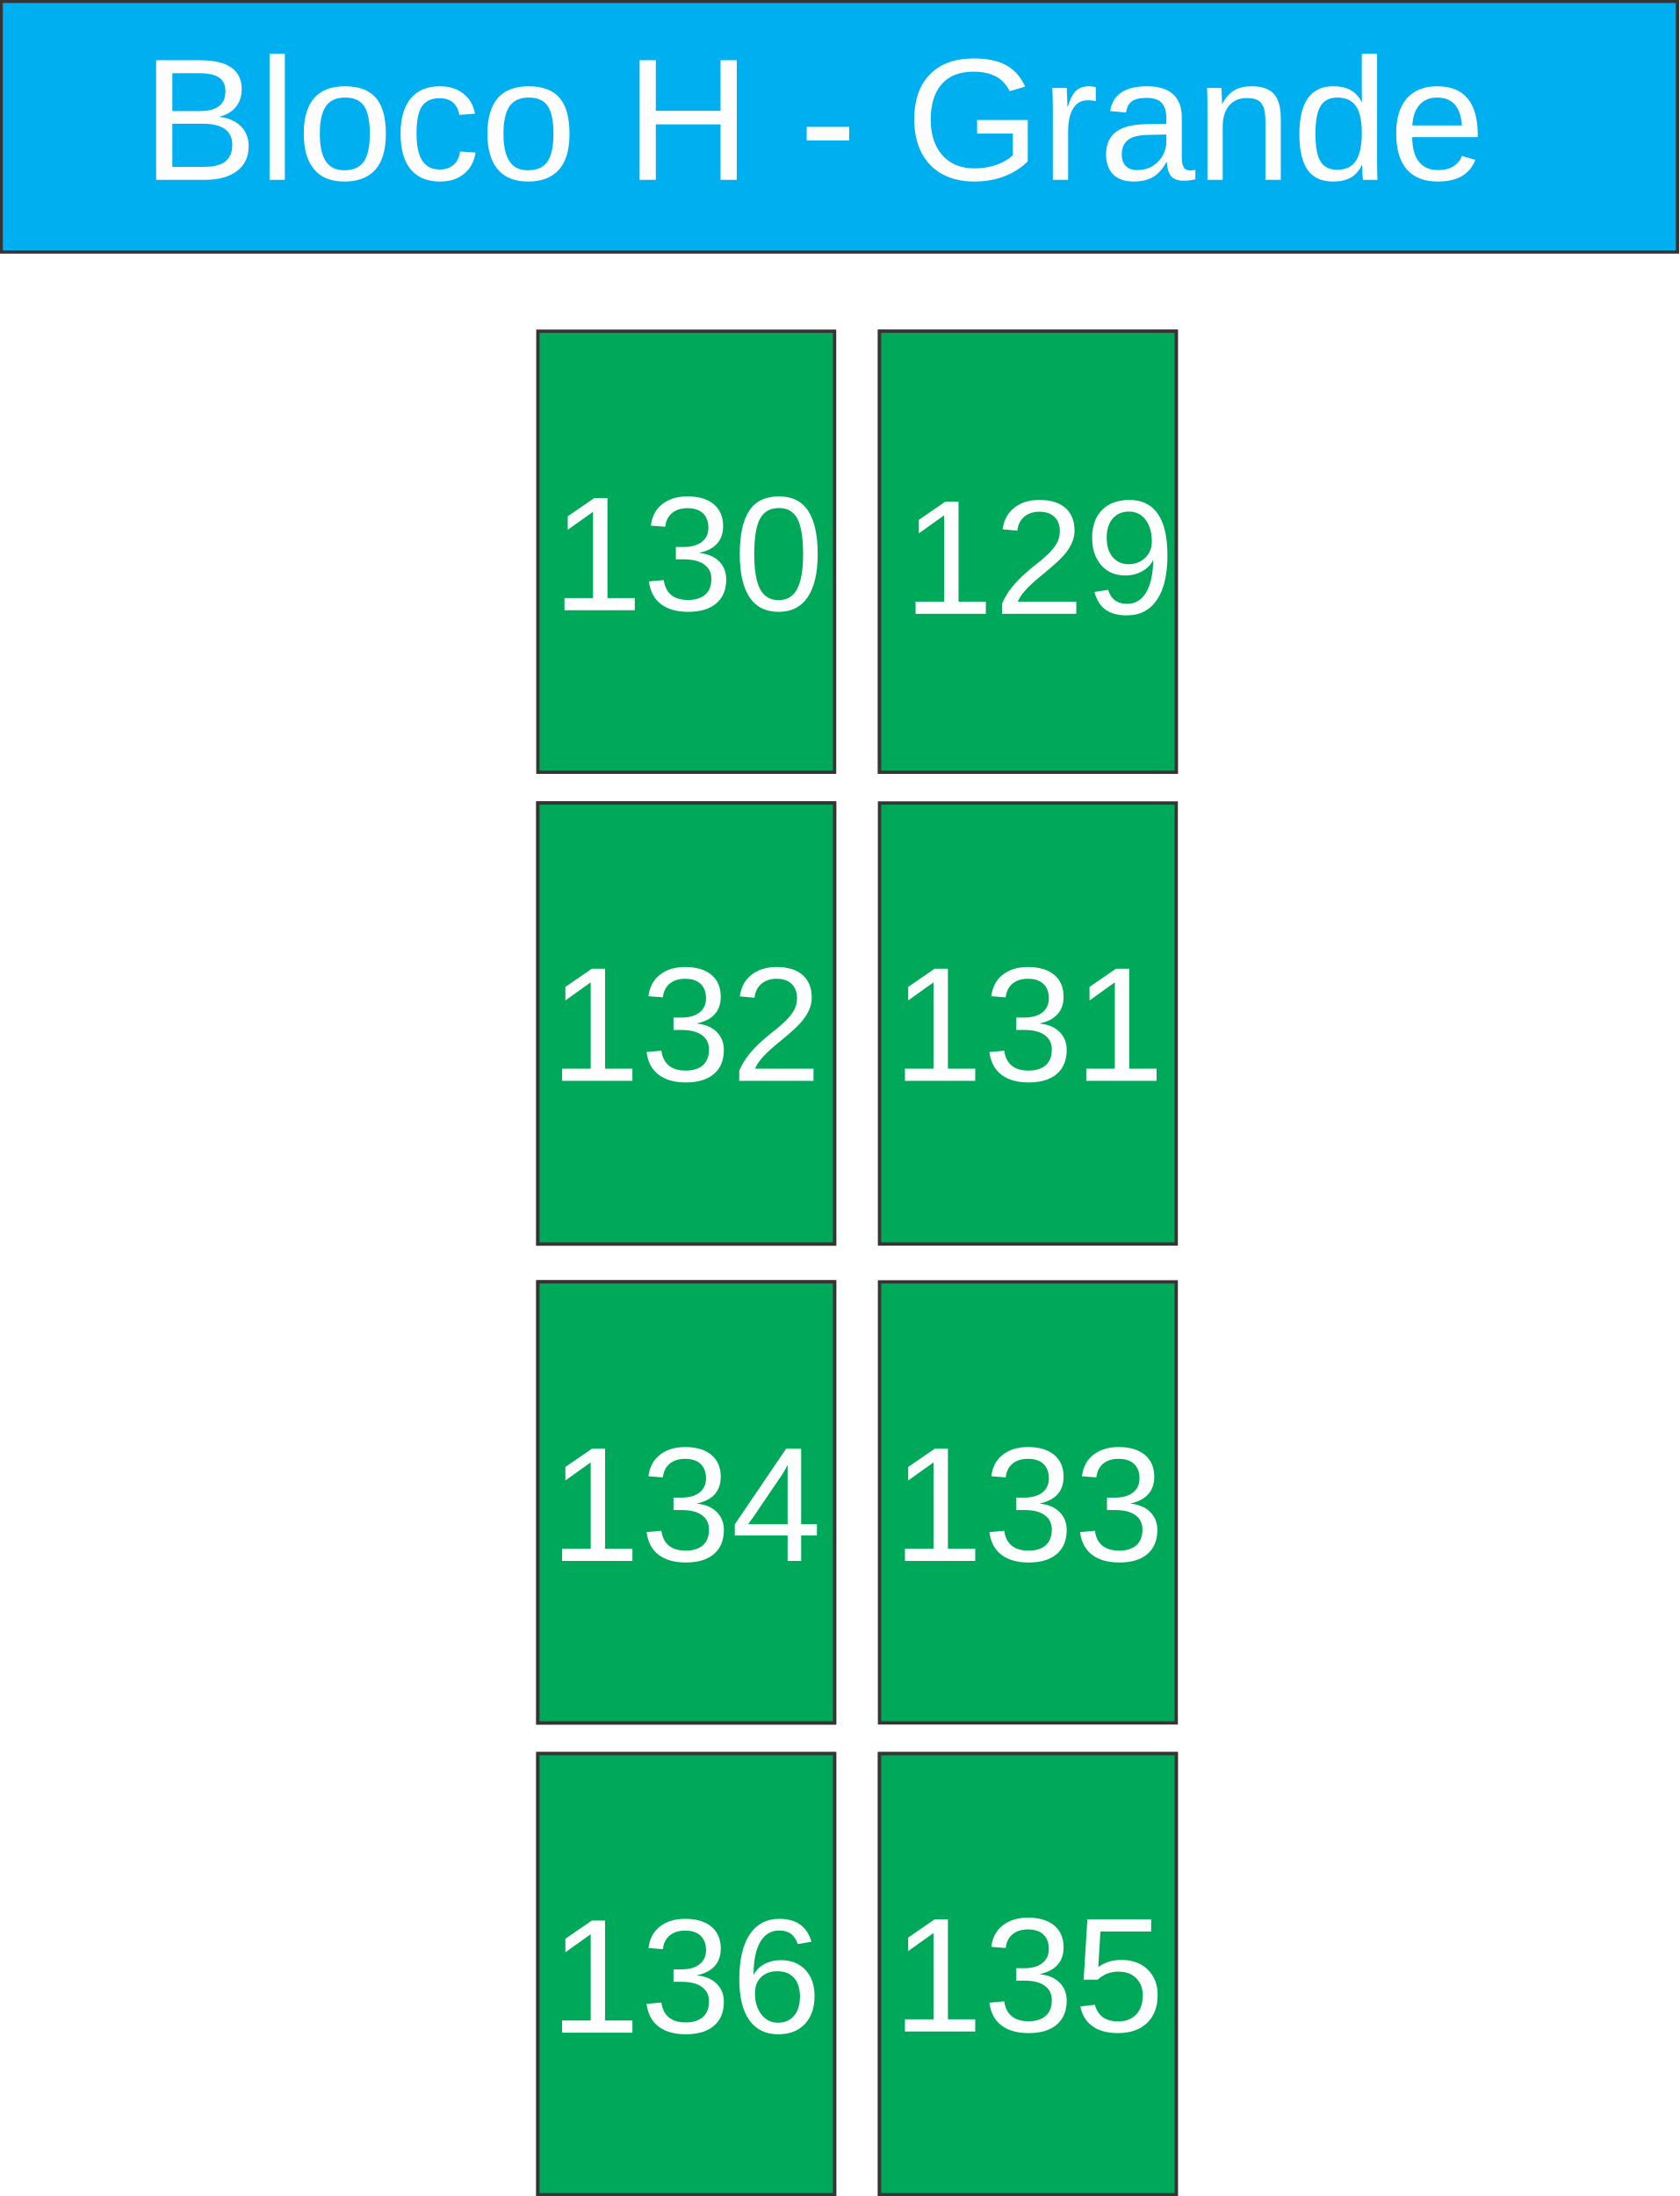
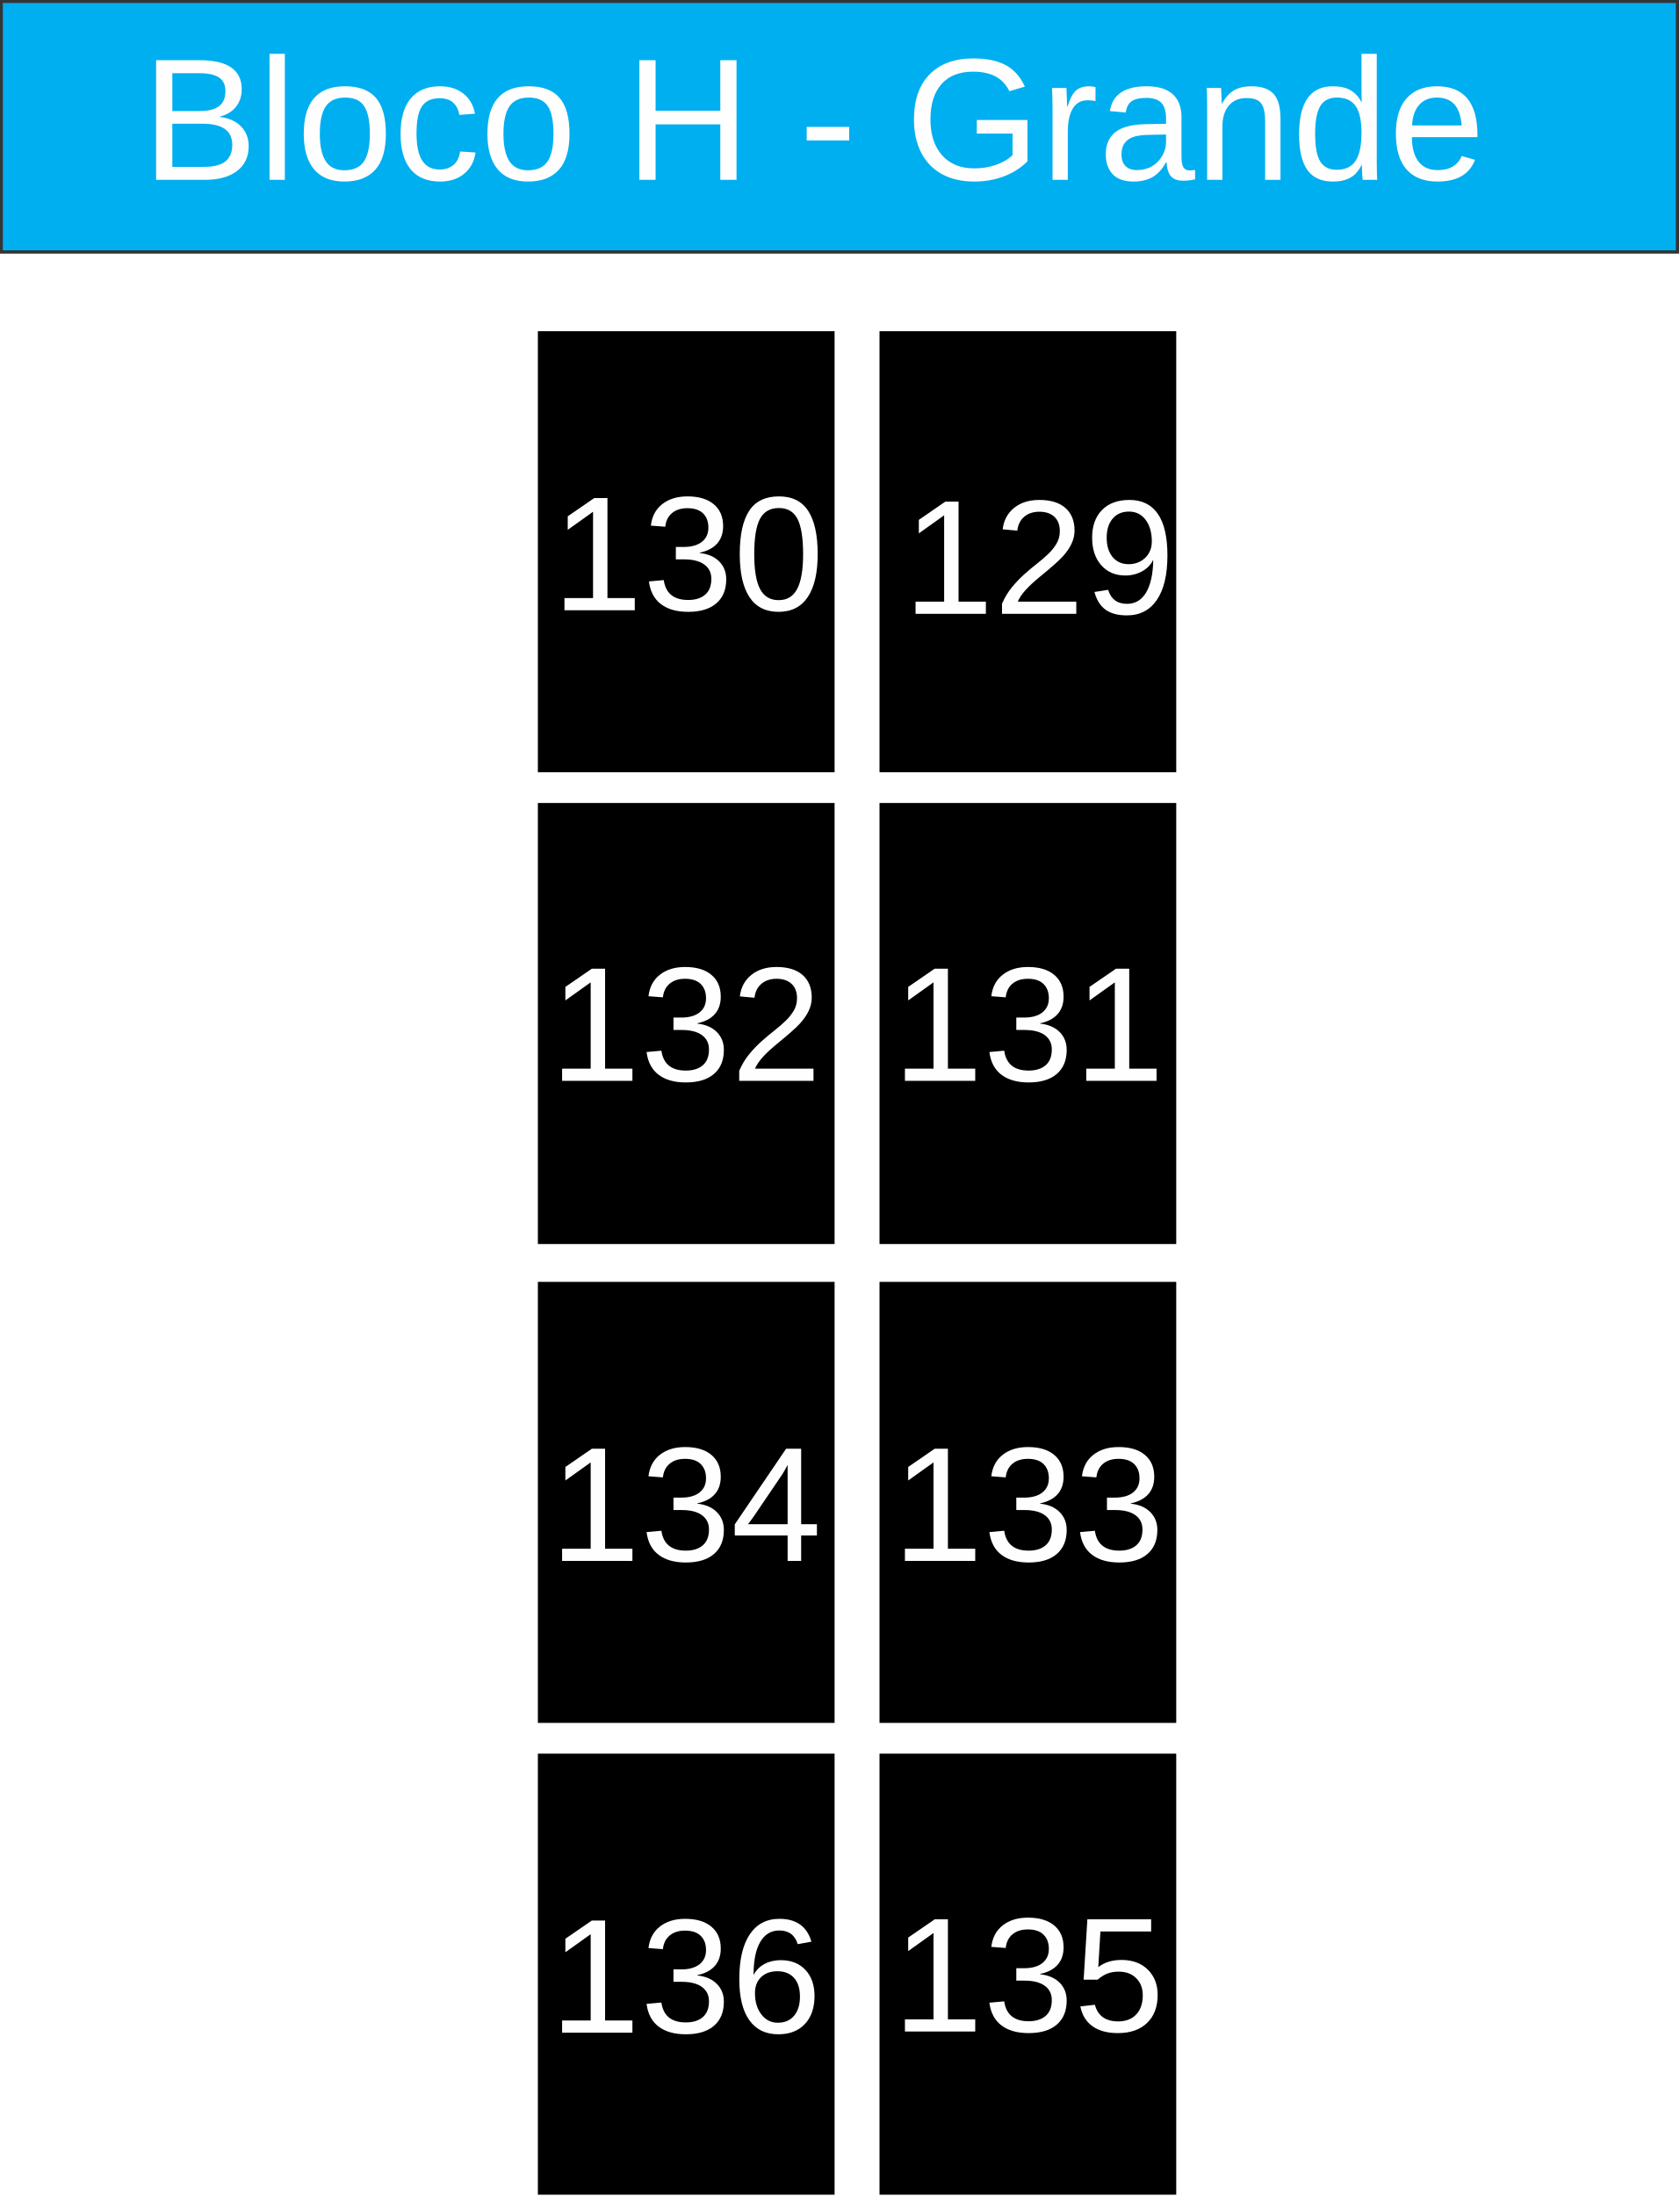
<svg xmlns="http://www.w3.org/2000/svg" xml:space="preserve" width="101.8mm" height="133.051mm" version="1.1" style="shape-rendering:geometricPrecision; text-rendering:geometricPrecision; image-rendering:optimizeQuality; fill-rule:evenodd; clip-rule:evenodd" viewBox="0 0 1421 1857">
  <defs>
    <font id="FontID0" horiz-adv-x="667" font-variant="normal" style="fill-rule:nonzero" font-weight="400">
      <font-face font-family="Arial">
	</font-face>
      <missing-glyph>
        <path d="M0 0z" />
      </missing-glyph>
      <glyph unicode="3" horiz-adv-x="556">
        <path d="M42.003 189.997l87.998 12.004c10.165,-50.001 27.164,-86.002 51.33,-108.001 24.166,-22 53.837,-33.002 89,-33.002 41.669,0 76.838,14.335 105.167,43.004 28.335,28.663 42.5,64.166 42.5,106.496 0,40.334 -13.163,73.67 -39.666,100.003 -26.333,26.169 -59.833,39.332 -100.664,39.332 -16.665,0 -37.336,-3.332 -62.169,-9.831l9.838 77.002c5.832,-0.668 10.663,-1.001 14.165,-1.001 37.663,0 71.333,9.831 101.501,29.331 29.998,19.499 45.001,49.504 45.001,90.001 0,32.165 -11.003,58.831 -32.839,79.999 -21.829,21.168 -49.995,31.667 -84.496,31.667 -34.331,0 -62.837,-10.833 -85.668,-32.499 -22.831,-21.666 -37.499,-54.171 -43.999,-97.502l-87.998 16.004c10.833,58.995 35.163,104.833 73.33,137.332 38.003,32.499 85.498,48.666 142.169,48.666 38.998,0 74.999,-8.332 107.831,-25.168 33.002,-16.665 58.17,-39.502 75.503,-68.335 17.496,-28.997 26.163,-59.663 26.163,-92.161 0,-30.836 -8.332,-58.838 -24.834,-84.169 -16.665,-25.331 -41.329,-45.498 -73.834,-60.5 42.336,-9.668 75.169,-29.998 98.667,-60.834 23.335,-30.666 35.005,-69.33 35.005,-115.502 0,-62.497 -22.837,-115.666 -68.335,-159.161 -45.668,-43.502 -103.334,-65.167 -172.998,-65.167 -62.837,0 -115.005,18.832 -156.504,56.331 -41.669,37.499 -65.331,86.002 -71.163,145.664z" />
      </glyph>
      <glyph unicode="0" horiz-adv-x="556">
        <path d="M42.003 353.334c0,84.496 8.666,152.832 25.999,204.502 17.496,51.828 43.331,91.664 77.663,119.495 34.168,27.838 77.335,41.669 129.333,41.669 38.337,0 72.001,-7.665 101.168,-23.165 29.003,-15.5 52.999,-37.833 71.667,-67 18.668,-29.003 33.336,-64.5 43.999,-106.338 10.833,-41.833 16.167,-98.334 16.167,-169.163 0,-83.999 -8.666,-152 -25.835,-203.671 -17.163,-51.828 -42.998,-91.664 -77.329,-119.665 -34.168,-27.995 -77.499,-41.996 -129.837,-41.996 -68.833,0 -122.997,24.5 -162.329,73.663 -47.167,60.003 -70.666,157.165 -70.666,291.669zm89.995 -0.334c0,-117.833 13.667,-196.169 41.171,-234.834 27.498,-38.835 61.495,-58.164 101.829,-58.164 40.334,0 74.337,19.499 101.835,58.328 27.498,39.005 41.165,117.171 41.165,234.67 0,117.833 -13.667,196.163 -41.165,234.834 -27.334,38.835 -61.666,58.164 -102.83,58.164 -40.334,0 -72.668,-17.163 -96.835,-51.33 -30.168,-43.502 -45.171,-124.169 -45.171,-241.668z" />
      </glyph>
      <glyph unicode="c" horiz-adv-x="500">
        <path d="M404.998 190.004l86 -12.006c-9.501,-59.168 -33.494,-105.333 -72.332,-138.827 -38.828,-33.504 -86.664,-50.17 -143.165,-50.17 -70.833,0 -127.837,23.168 -170.832,69.504 -43.166,46.326 -64.673,112.66 -64.673,198.992 0,56.007 9.339,104.84 27.838,146.838 18.498,41.837 46.668,73.329 84.671,94.162 37.832,21.004 78.995,31.501 123.661,31.501 56.169,0 102.334,-14.161 138.002,-42.663 35.829,-28.502 58.836,-69.001 68.83,-121.335l-84.993 -13.003c-8.172,34.842 -22.504,61 -43.337,78.672 -20.662,17.502 -45.662,26.328 -74.999,26.328 -44.333,0 -80.333,-15.831 -108.171,-47.494 -27.667,-31.833 -41.495,-81.833 -41.495,-150.502 0,-69.665 13.335,-120.168 39.996,-151.669 26.841,-31.501 61.674,-47.333 104.507,-47.333 34.662,0 63.496,10.497 86.493,31.663 23.168,21.004 37.832,53.502 44.001,97.341z" />
      </glyph>
      <glyph unicode="-" horiz-adv-x="332">
        <path d="M30.998 215.004l0 87.993 271.998 0 0 -87.993 -271.998 0z" />
      </glyph>
      <glyph unicode="n" horiz-adv-x="556">
        <path d="M66.002 0l0 518.997 78.995 0 0 -73.661c38.003,56.501 93.004,84.661 164.833,84.661 31.34,0 60.003,-5.666 86.17,-16.828 26.167,-11.171 45.833,-26.006 58.836,-44.172 12.993,-18.166 22.162,-39.834 27.335,-64.834 3.161,-16.325 4.831,-44.827 4.831,-85.496l0 -318.666 -88.002 0 0 315.335c0,35.829 -3.331,62.661 -10.165,80.333 -6.834,17.663 -19.001,31.833 -36.332,42.502 -17.34,10.497 -37.832,15.831 -61.171,15.831 -37.329,0 -69.494,-11.835 -96.668,-35.668 -27.164,-23.671 -40.66,-68.83 -40.66,-135.164l0 -283.169 -88.002 0z" />
      </glyph>
      <glyph unicode="8" horiz-adv-x="556">
        <path d="M177.502 388.169c-36.504,13.333 -63.505,32.499 -81.171,57.162 -17.496,24.834 -26.333,54.505 -26.333,89 0,52.168 18.668,95.833 56.003,131.336 37.499,35.496 87.167,53.333 149.33,53.333 62.333,0 112.668,-18.164 150.671,-54.498 37.997,-36.334 56.998,-80.503 56.998,-132.671 0,-33.166 -8.666,-62.163 -25.999,-86.663 -17.333,-24.67 -43.672,-43.665 -79.168,-56.998 43.835,-14.335 77.002,-37.336 99.832,-69.337 22.831,-31.831 34.331,-69.834 34.331,-114.167 0,-61.168 -21.666,-112.498 -64.834,-154.167 -43.331,-41.663 -100.166,-62.497 -170.662,-62.497 -70.502,0 -127.337,20.834 -170.668,62.667 -43.168,41.833 -64.834,94 -64.834,156.497 0,46.499 11.834,85.498 35.496,116.831 23.669,31.503 57.339,52.835 101.004,64.172zm-17.503 149.33c0,-33.998 10.833,-61.666 32.335,-83.168 21.666,-21.496 50.001,-32.335 85.164,-32.335 34.168,0 61.836,10.669 83.338,32.001 21.496,21.338 32.165,47.501 32.165,78.501 0,32.335 -11.003,59.499 -33.166,81.499 -22,22.006 -49.831,33.002 -83.331,33.002 -33.834,0 -61.672,-10.833 -83.671,-32.335 -21.829,-21.496 -32.832,-47.167 -32.832,-77.165zm-28.997 -331.001c0,-25.168 5.832,-49.334 17.496,-72.832 11.671,-23.335 29.337,-41.499 52.999,-54.334 23.505,-12.829 48.836,-19.329 75.666,-19.329 42.336,0 77.002,13.497 104.172,40.497 27.164,27 40.661,61.332 40.661,103 0,42.33 -13.995,77.335 -41.833,104.997 -27.995,27.668 -63.328,41.505 -105.828,41.505 -41.669,0 -75.836,-13.667 -102.837,-41.001 -27,-27.334 -40.497,-61.502 -40.497,-102.503z" />
      </glyph>
      <glyph unicode="5" horiz-adv-x="556">
        <path d="M42.003 187.997l91.994 7.006c6.834,-44.838 22.667,-78.499 47.339,-101.166 24.661,-22.505 54.83,-33.833 90.334,-33.833 42.833,0 78.661,15.995 107.828,47.834 29.004,31.991 43.502,74.328 43.502,126.992 0,50.173 -13.829,89.666 -41.669,118.67 -27.83,29.004 -64.66,43.502 -110.5,43.502 -28.498,0 -54,-6.499 -76.667,-19.498 -22.495,-12.999 -40.161,-29.835 -53.16,-50.507l-83.004 12.007 69.003 367.997 354.998 0 0 -83.996 -284.831 0 -38.166 -193.171c42.833,30.169 87.833,45.172 134.828,45.172 62.332,0 115.005,-21.675 157.839,-65.004 42.833,-43.33 64.326,-99 64.326,-167.001 0,-64.832 -18.83,-120.837 -56.5,-168.003 -45.83,-57.999 -108.496,-86.993 -187.825,-86.993 -65.004,0 -118.002,18.334 -159.165,54.83 -41.173,36.496 -64.67,84.837 -70.501,145.164z" />
      </glyph>
      <glyph unicode="2" horiz-adv-x="556">
        <path d="M502.997 83.996l0 -83.996 -473.992 0c-0.668,21.169 2.825,41.497 10.326,61.167 12.169,32.163 31.667,64.002 58.505,95.163 26.828,31.171 65.166,67.171 114.995,108 77.507,63.84 130.171,114.337 157.667,151.673 27.668,37.326 41.507,72.668 41.507,105.995 0,34.836 -12.503,64.164 -37.508,88.167 -24.995,23.831 -57.665,35.838 -97.825,35.838 -42.499,0 -76.505,-12.675 -102.007,-38.004 -25.502,-25.168 -38.328,-60.165 -38.663,-105.003l-90 9c6.165,67.333 29.5,118.67 69.833,154.002 40.495,35.332 94.667,52.998 162.83,52.998 68.669,0 123.165,-18.992 163.164,-57.158 40.171,-38.166 60.175,-85.505 60.175,-141.833 0,-28.67 -5.841,-56.834 -17.676,-84.503 -11.662,-27.84 -31.161,-57.007 -58.333,-87.671 -27.334,-30.493 -72.496,-72.668 -135.496,-126 -52.836,-44.332 -86.831,-74.328 -101.834,-90.162 -15.003,-15.834 -27.334,-31.667 -37.164,-47.673l351.495 0z" />
      </glyph>
      <glyph unicode="e" horiz-adv-x="556">
        <path d="M420.004 168.003l90.992 -12.006c-14.161,-52.828 -40.66,-94.001 -79.327,-123.167 -38.667,-29.166 -88.002,-43.83 -148.167,-43.83 -75.664,0 -135.667,23.329 -180,69.997 -44.333,46.507 -66.505,112.005 -66.505,196.173 0,86.996 22.333,154.659 67.169,202.665 44.836,48.168 102.998,72.161 174.505,72.161 69.162,0 125.663,-23.5 169.493,-70.662 43.84,-47.171 65.84,-113.505 65.84,-199.002 0,-5.163 -0.171,-13.003 -0.503,-23.329l-386.5 0c3.331,-56.833 19.334,-100.502 48.329,-130.675 28.834,-30.163 65.005,-45.33 108.171,-45.33 32.166,0 59.661,8.504 82.336,25.503 22.826,16.999 40.831,44.163 54.166,81.501zm-288 141.001l288.997 0c-3.834,43.659 -14.996,76.328 -33.162,98.158 -27.838,33.836 -64.17,50.835 -108.674,50.835 -40.328,0 -74.164,-13.496 -101.66,-40.499 -27.335,-27.002 -42.502,-63.164 -45.501,-108.494z" />
      </glyph>
      <glyph unicode="7" horiz-adv-x="556">
        <path d="M46.997 622.997l0 84.005 463.004 0 0 -68.001c-45.504,-48.502 -90.832,-113.002 -135.499,-193.499 -44.837,-80.503 -79.338,-163.337 -103.838,-248.501 -17.496,-59.833 -28.833,-125.668 -33.664,-197.001l-90.001 0c1.001,56.331 11.998,124.502 33.166,204.332 21.168,79.999 51.337,157.001 90.832,231.168 39.502,74.167 81.505,136.664 126.001,187.497l-350.003 0z" />
      </glyph>
      <glyph unicode="H" horiz-adv-x="722">
        <path d="M80.998 0l0 715.995 95.007 0 0 -294.995 369.995 0 0 294.995 94.997 0 0 -715.995 -94.997 0 0 337.003 -369.995 0 0 -337.003 -95.007 0z" />
      </glyph>
      <glyph unicode="4" horiz-adv-x="556">
        <path d="M323.002 0l0 171.002 -311.004 0 0 81.001 327.002 464 72.001 0 0 -464 96.998 0 0 -81.001 -96.998 0 0 -171.002 -87.998 0zm0 252.003l0 322.165 -224.505 -322.165 224.505 0z" />
      </glyph>
      <glyph unicode="1" horiz-adv-x="556">
        <path d="M371.996 0l-87.995 0 0 560.337c-21.169,-20.338 -48.999,-40.505 -83.338,-60.671 -34.33,-20.166 -65.328,-35.332 -92.662,-45.334l0 84.999c49.171,23.001 92.166,51.003 128.996,84.007 36.84,32.831 63,64.66 78.337,95.659l56.662 0 0 -718.996z" />
      </glyph>
      <glyph unicode="d" horiz-adv-x="556">
        <path d="M401.002 0l0 65.831c-32.84,-51.167 -81.169,-76.831 -145.006,-76.831 -41.334,0 -79.327,11.332 -113.828,34.168 -34.671,22.665 -61.503,54.498 -80.665,95.168 -19.001,40.831 -28.502,87.66 -28.502,140.659 0,51.67 8.665,98.509 25.835,140.669 17.331,41.998 43.166,74.335 77.666,96.668 34.33,22.504 72.997,33.665 115.498,33.665 31.33,0 59.168,-6.663 83.503,-19.827 24.326,-13.174 44.163,-30.505 59.5,-51.67l0 257.496 87.993 0 0 -715.995 -81.994 0zm-278.006 258.834c0,-66.334 13.999,-115.83 42.169,-148.67 27.999,-32.83 61.171,-49.164 99.335,-49.164 38.496,0 71.165,15.67 98.167,47 26.832,31.33 40.328,79.166 40.328,143.497 0,70.671 -13.658,122.673 -41.163,155.836 -27.335,33.172 -61.161,49.667 -101.328,49.667 -39.17,0 -71.839,-15.831 -98.167,-47.665 -26.167,-31.833 -39.341,-82.004 -39.341,-150.502z" />
      </glyph>
      <glyph unicode=" " horiz-adv-x="277" />
      <glyph unicode="B" horiz-adv-x="667">
        <path d="M72.997 0l0 715.995 268.667 0c54.669,0 98.499,-7.166 131.671,-21.659 33.001,-14.502 58.836,-36.835 77.496,-67.008 18.84,-29.992 28.17,-61.493 28.17,-94.494 0,-30.505 -8.333,-59.339 -24.829,-86.332 -16.505,-27.002 -41.505,-48.832 -75.009,-65.499 43.337,-12.671 76.67,-34.339 99.838,-65.005 23.329,-30.495 35.004,-66.666 35.004,-108.332 0,-33.665 -7.166,-64.834 -21.336,-93.668 -14.17,-28.834 -31.663,-50.996 -52.496,-66.666 -20.843,-15.499 -47,-27.335 -78.34,-35.336 -31.501,-8.001 -69.997,-11.997 -115.669,-11.997l-273.166 0zm95.007 415.002l154.83 0c41.998,0 72.171,2.828 90.337,8.333 24.165,7.166 42.331,19.163 54.498,35.829 12.168,16.666 18.328,37.5 18.328,62.67 0,23.832 -5.666,44.836 -17.16,62.832 -11.332,18.166 -27.667,30.666 -48.832,37.338 -21.175,6.663 -57.507,9.994 -108.835,9.994l-143.165 0 0 -216.997zm0 -331.005l178.33 0c30.666,0 52.163,1.167 64.663,3.502 21.668,3.834 40.005,10.336 54.669,19.504 14.664,9.159 26.67,22.494 36.171,39.996 9.501,17.502 14.161,37.67 14.161,60.497 0,26.841 -6.834,49.999 -20.662,69.836 -13.667,19.837 -32.669,33.665 -57.004,41.666 -24.165,8.001 -59.168,11.997 -104.669,11.997l-165.659 0 0 -246.998z" />
      </glyph>
      <glyph unicode="a" horiz-adv-x="556">
        <path d="M404.998 64.996c-32.669,-27.828 -64.16,-47.333 -94.333,-58.826 -30.163,-11.503 -62.499,-17.169 -97.161,-17.169 -57.004,0 -100.834,13.838 -131.5,41.666 -30.666,27.667 -46.004,63.164 -46.004,106.33 0,25.341 5.837,48.5 17.331,69.504 11.665,21.004 26.832,37.67 45.501,50.332 18.831,12.671 39.834,22.333 63.335,28.834 17.331,4.499 43.498,8.836 78.331,13.164 71.004,8.333 123.499,18.508 157.003,30.172 0.332,11.997 0.503,19.666 0.503,22.836 0,35.658 -8.333,60.829 -25,75.493 -22.504,19.837 -56.007,29.669 -100.341,29.669 -41.495,0 -72.161,-7.337 -91.827,-21.83 -19.837,-14.502 -34.339,-40.167 -43.84,-77.173l-86 12.006c7.84,36.826 20.672,66.666 38.667,89.331 18.005,22.665 44.001,39.996 78.008,52.334 33.827,12.168 73.329,18.328 117.994,18.328 44.333,0 80.504,-5.163 108.332,-15.66 27.667,-10.507 48.168,-23.5 61.171,-39.341 13.003,-15.831 22.162,-35.829 27.496,-59.994 2.838,-15.006 4.337,-41.998 4.337,-80.836l0 -116.666c0,-81.501 1.832,-133 5.495,-154.83 3.502,-21.839 10.839,-42.672 21.507,-62.67l-92.007 0c-8.827,18.498 -14.493,40.167 -16.999,64.996zm-6.995 195.006c-32.004,-13.003 -80.001,-24.003 -144,-33.001 -36.332,-5.163 -62.006,-11 -77.002,-17.502 -15.006,-6.501 -26.499,-16.002 -34.671,-28.331 -8.162,-12.5 -12.329,-26.338 -12.329,-41.666 0,-23.168 8.836,-42.672 26.67,-58.171 17.824,-15.499 43.83,-23.329 77.999,-23.329 33.827,0 63.999,7.337 90.498,22.162 26.328,14.673 45.833,34.842 58.162,60.335 9.501,19.837 14.17,49.003 14.17,87.499l0.503 32.004z" />
      </glyph>
      <glyph unicode="r" horiz-adv-x="332">
        <path d="M64.996 0l0 518.997 79.005 0 0 -79.498c20.169,36.835 38.838,61.171 55.998,72.835 17.169,11.835 36,17.663 56.501,17.663 29.669,0 59.832,-9.33 90.498,-27.828l-31.33 -81.169c-21.336,11.997 -42.663,17.995 -63.999,17.995 -19.172,0 -36.332,-5.828 -51.499,-17.331 -15.167,-11.494 -26.006,-27.496 -32.498,-47.997 -9.842,-31.169 -14.673,-65.337 -14.673,-102.505l0 -271.163 -88.002 0z" />
      </glyph>
      <glyph unicode="o" horiz-adv-x="556">
        <path d="M33.001 259.498c0,95.832 26.67,166.836 80.162,213.001 44.504,38.335 99.002,57.498 163.172,57.498 71.165,0 129.498,-23.329 174.827,-69.997 45.169,-46.497 67.833,-110.999 67.833,-193.164 0,-66.666 -9.994,-119 -29.992,-157.164 -20.007,-38.173 -49.174,-67.833 -87.509,-89.008 -38.164,-21.165 -79.992,-31.663 -125.16,-31.663 -72.665,0 -131.339,23.168 -176.166,69.665 -44.836,46.497 -67.169,113.505 -67.169,200.833zm89.995 -0.161c0,-66.334 14.502,-116.001 43.508,-148.841 29.166,-33.001 65.66,-49.496 109.832,-49.496 43.669,0 80.001,16.496 109.168,49.667 28.995,33.162 43.498,83.665 43.498,151.498 0,63.999 -14.664,112.499 -43.83,145.338 -29.166,33.001 -65.508,49.496 -108.835,49.496 -44.172,0 -80.665,-16.334 -109.832,-49.164 -29.005,-32.84 -43.508,-82.336 -43.508,-148.499z" />
      </glyph>
      <glyph unicode="9" horiz-adv-x="556">
        <path d="M55.002 165.999l83.996 7.006c7.168,-39.675 20.835,-68.335 41.001,-86.173 20.166,-17.828 46.002,-26.828 77.669,-26.828 27,0 50.669,6.165 71.16,18.668 20.5,12.331 37.174,28.832 50.001,49.667 12.837,20.663 23.669,48.665 32.507,83.824 8.828,35.17 13.161,71.008 13.161,107.504 0,3.837 -0.162,9.83 -0.496,17.666 -17.504,-28.002 -41.497,-50.831 -71.838,-68.163 -30.331,-17.504 -63.334,-26.17 -98.666,-26.17 -59.163,0 -109.164,21.503 -150.165,64.498 -40.829,42.833 -61.329,99.506 -61.329,169.835 0,72.668 21.331,131.001 64.164,175.333 42.661,44.17 96.165,66.331 160.663,66.331 46.336,0 88.836,-12.493 127.498,-37.66 38.501,-25.006 67.667,-60.671 87.671,-107.17 20.005,-46.336 29.997,-113.497 29.997,-201.33 0,-91.498 -9.83,-164.338 -29.663,-218.5 -19.832,-54.334 -49.505,-95.507 -88.663,-123.833 -39.169,-28.336 -85.009,-42.499 -137.672,-42.499 -55.994,0 -101.662,15.499 -137.166,46.66 -35.332,31.171 -56.662,75.007 -63.83,131.335zm358.997 315.84c0,50.325 -13.333,90.324 -39.999,119.824 -26.504,29.5 -58.829,44.342 -96.833,44.342 -39.331,0 -73.336,-15.834 -101.996,-47.673 -28.832,-31.829 -43.167,-73.164 -43.167,-123.833 0,-45.496 13.667,-82.498 40.829,-110.834 27.334,-28.498 61.34,-42.661 101.834,-42.661 40.667,0 74.004,14.163 100.164,42.661 26.17,28.336 39.169,67.839 39.169,118.174z" />
      </glyph>
      <glyph unicode="l" horiz-adv-x="222">
        <path d="M63.999 0l0 715.995 88.002 0 0 -715.995 -88.002 0z" />
      </glyph>
      <glyph unicode="6" horiz-adv-x="556">
        <path d="M498.999 541.001l-86.997 -7.004c-7.835,34.501 -19.002,59.669 -33.5,75.339 -23.832,25.161 -53.333,37.663 -88.332,37.663 -28.172,0 -53.169,-7.835 -74.671,-23.498 -27.668,-20.167 -49.334,-49.504 -65.501,-88.168 -15.997,-38.835 -24.33,-94 -24.997,-165.497 21.168,32.165 47.167,56.167 77.833,71.667 30.666,15.664 62.667,23.498 96.331,23.498 58.668,0 108.669,-21.666 150.004,-64.834 41.165,-43.168 61.836,-98.837 61.836,-167.336 0,-45.001 -9.668,-86.663 -29.003,-125.334 -19.499,-38.664 -46.002,-68.165 -79.999,-88.666 -33.834,-20.501 -72.335,-30.83 -115.332,-30.83 -73.166,0 -132.999,27 -179.334,80.831 -46.166,53.837 -69.337,142.666 -69.337,266.331 0,138.333 25.671,239.003 76.838,301.834 44.667,54.668 104.833,82.002 180.663,82.002 56.337,0 102.667,-15.834 138.667,-47.331 36,-31.503 57.666,-75.005 64.834,-130.668zm-359.998 -309.001c0,-30.332 6.5,-59.335 19.335,-86.997 12.829,-27.668 30.83,-48.672 53.667,-63.171 22.995,-14.498 47.331,-21.829 73.166,-21.829 37.499,0 69.5,14.996 95.997,44.994 26.503,30.005 39.836,70.672 39.836,122.172 0,49.497 -13.169,88.496 -39.332,116.995 -26.169,28.506 -59.505,42.834 -100.003,42.834 -39.666,0 -73.5,-14.328 -101.168,-42.834 -27.668,-28.499 -41.499,-65.829 -41.499,-112.164z" />
      </glyph>
      <glyph unicode="G" horiz-adv-x="777">
        <path d="M412.003 280.996l0 84.006 302.996 0 0 -265.335c-46.497,-36.997 -94.494,-64.996 -144,-83.665 -49.496,-18.669 -100.331,-27.999 -152.333,-27.999 -70.33,0 -134.167,14.996 -191.665,45.159 -57.336,30.002 -100.834,73.671 -130.001,130.504 -29.337,57.004 -44.001,120.671 -44.001,190.83 0,69.675 14.502,134.67 43.669,195.167 29.166,60.335 71.004,105.172 125.663,134.338 54.669,29.337 117.672,44.001 188.998,44.001 51.67,0 98.509,-8.333 140.337,-25.171 41.837,-16.828 74.667,-40.167 98.338,-69.997 23.832,-30.002 41.828,-69.172 54.166,-117.33l-85.506 -23.339c-10.829,36.332 -24.165,65.005 -39.996,86 -16.002,20.833 -38.667,37.5 -68.337,49.999 -29.499,12.5 -62.329,18.84 -98.499,18.84 -43.166,0 -80.495,-6.672 -112.167,-19.837 -31.501,-13.164 -56.833,-30.505 -76.328,-52.163 -19.334,-21.507 -34.339,-45.169 -45.007,-70.833 -18.166,-44.504 -27.325,-92.501 -27.325,-144.342 0,-63.999 10.991,-117.501 32.83,-160.667 22.001,-42.995 53.995,-74.999 95.832,-95.832 41.998,-20.833 86.503,-31.33 133.664,-31.33 41.002,0 80.998,8.001 120.006,23.832 38.999,16.002 68.498,32.83 88.667,51.006l0 134.158 -210.002 0z" />
      </glyph>
    </font>
    <style type="text/css">
   
    @font-face { font-family:"Arial";src:url("#FontID0") format(svg)}
    .str0 {stroke:#373435;stroke-width:2.792}
    .fil2 {fill:#00A859}
    .fil0 {fill:#00AFEF}
    .fil1 {fill:#FEFEFE}
    .fnt2 {font-weight:normal;font-size:137.9px;font-family:'Arial'}
    .fnt0 {font-weight:normal;font-size:147.091px;font-family:'Arial'}
    .fnt1 {font-weight:normal;font-size:221.661px;font-family:'Arial'}
   
  </style>
  </defs>
  <g id="Camada_x0020_1">
    <rect class="fil0 str0" x="1" y="1" width="1418" height="212" />
-     <text x="120" y="152" class="fil1 fnt0">Bloco </text>
-     <text x="635" y="152" class="fil1 fnt0"> - </text>
-     <text x="529" y="152" class="fil1 fnt0">H</text>
-     <text x="766" y="152" class="fil1 fnt0">Grande</text>
-     <rect class="fil2 str0" x="455" y="280" width="251" height="373" />
-     <rect class="fil2 str0" x="455" y="679" width="251" height="373" />
-     <rect class="fil2 str0" x="455" y="1084" width="251" height="373" />
-     <rect class="fil2 str0" x="455" y="1483" width="251" height="373" />
-     <rect class="fil2 str0" x="744" y="280" width="251" height="373" />
-     <rect class="fil2 str0" x="744" y="679" width="251" height="373" />
-     <rect class="fil2 str0" x="744" y="1483" width="251" height="373" />
-     <text x="747" y="1349" class="fil1 fnt1">03</text>
-     <text x="747" y="1748" class="fil1 fnt1">04</text>
-     <text x="457" y="944" class="fil1 fnt1">06</text>
-     <text x="457" y="1349" class="fil1 fnt1">07</text>
-     <text x="457" y="1748" class="fil1 fnt1">08</text>
-     <rect class="fil2 str0" x="455" y="679" width="251" height="373" />
-     <rect class="fil2 str0" x="455" y="1084" width="251" height="373" />
-     <rect class="fil2 str0" x="455" y="1483" width="251" height="373" />
-     <rect class="fil2 str0" x="744" y="280" width="251" height="373" />
-     <rect class="fil2 str0" x="744" y="1084" width="251" height="373" />
-     <rect class="fil2 str0" x="744" y="1483" width="251" height="373" />
+     <text x="120" y="152" class="fil1 fnt0">Bloco H - Grande</text>
+     <rect class="blocos" id="130" x="455" y="280" width="251" height="373" />
+     <rect class="blocos" id="132" x="455" y="679" width="251" height="373" />
+     <rect class="blocos" id="134" x="455" y="1084" width="251" height="373" />
+     <rect class="blocos" id="136" x="455" y="1483" width="251" height="373" />
+     <rect class="blocos" id="129" x="744" y="280" width="251" height="373" />
+     <rect class="blocos" id="131" x="744" y="679" width="251" height="373" />
+     <rect class="blocos" id="133" x="744" y="1084" width="251" height="373" />
+     <rect class="blocos" id="135" x="744" y="1483" width="251" height="373" />
    <text x="764" y="519" class="fil1 fnt2">129</text>
    <text x="467" y="516" class="fil1 fnt2">130</text>
    <text x="465" y="1719" class="fil1 fnt2">136</text>
    <text x="465" y="1320" class="fil1 fnt2">134</text>
    <text x="465" y="914" class="fil1 fnt2">132</text>
    <text x="755" y="1718" class="fil1 fnt2">135</text>
    <text x="755" y="914" class="fil1 fnt2">131</text>
    <text x="755" y="1320" class="fil1 fnt2">133</text>
  </g>
</svg>
